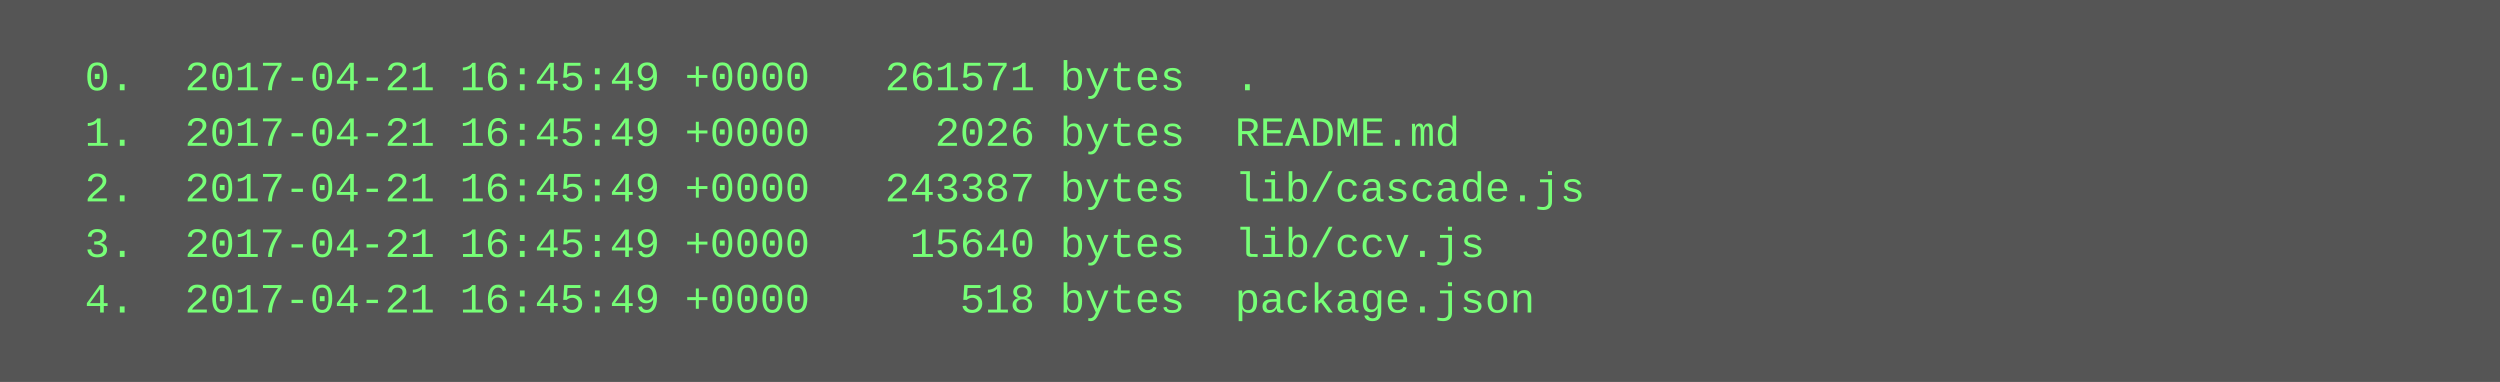
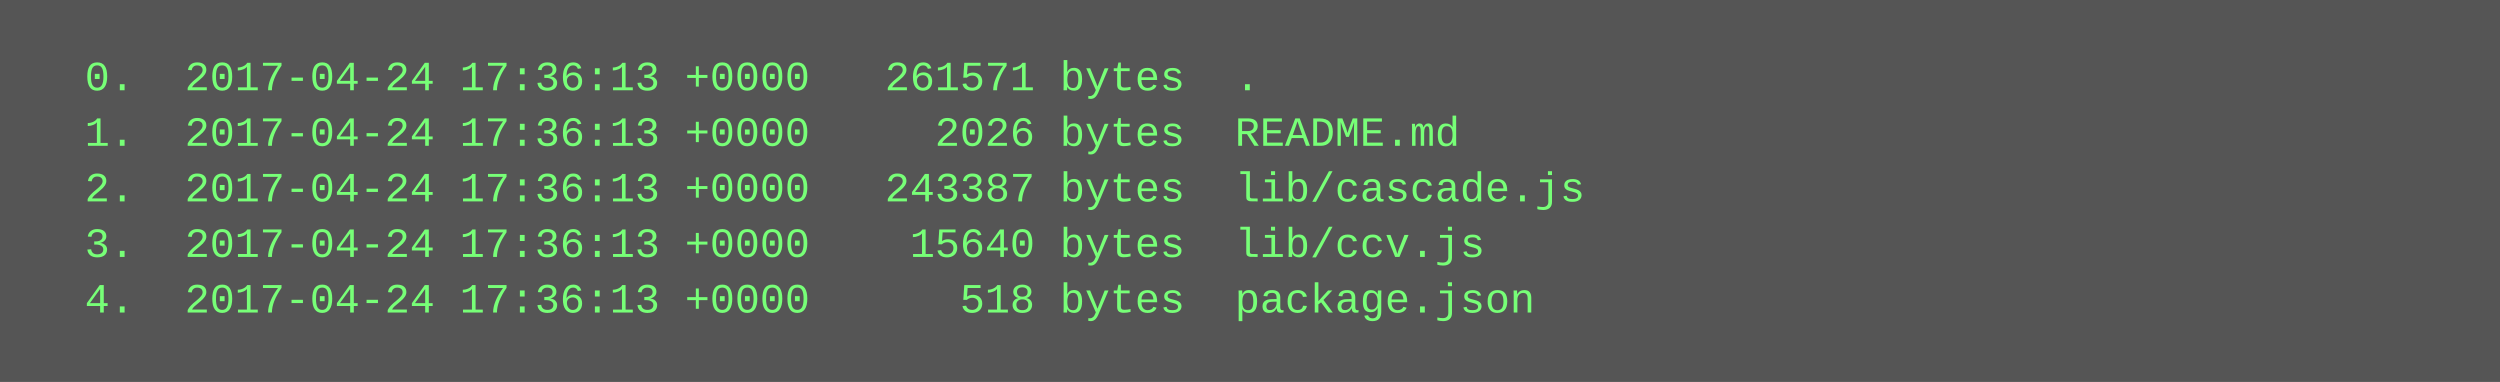
<svg xmlns="http://www.w3.org/2000/svg" height="110" width="720">
  <rect height="110" fill="#555" width="720" />
  <text fill="#7f7" font-family="Courier New" font-size="12" xml:space="preserve">
-     <tspan x="10" y="26">  0.  2017-04-21 16:45:49 +0000   261571 bytes  .</tspan>
-     <tspan x="10" y="42">  1.  2017-04-21 16:45:49 +0000     2026 bytes  README.md</tspan>
-     <tspan x="10" y="58">  2.  2017-04-21 16:45:49 +0000   243387 bytes  lib/cascade.js</tspan>
-     <tspan x="10" y="74">  3.  2017-04-21 16:45:49 +0000    15640 bytes  lib/ccv.js</tspan>
-     <tspan x="10" y="90">  4.  2017-04-21 16:45:49 +0000      518 bytes  package.json</tspan>
+     <tspan x="10" y="26">  0.  2017-04-24 17:36:13 +0000   261571 bytes  .</tspan>
+     <tspan x="10" y="42">  1.  2017-04-24 17:36:13 +0000     2026 bytes  README.md</tspan>
+     <tspan x="10" y="58">  2.  2017-04-24 17:36:13 +0000   243387 bytes  lib/cascade.js</tspan>
+     <tspan x="10" y="74">  3.  2017-04-24 17:36:13 +0000    15640 bytes  lib/ccv.js</tspan>
+     <tspan x="10" y="90">  4.  2017-04-24 17:36:13 +0000      518 bytes  package.json</tspan>
  </text>
</svg>
